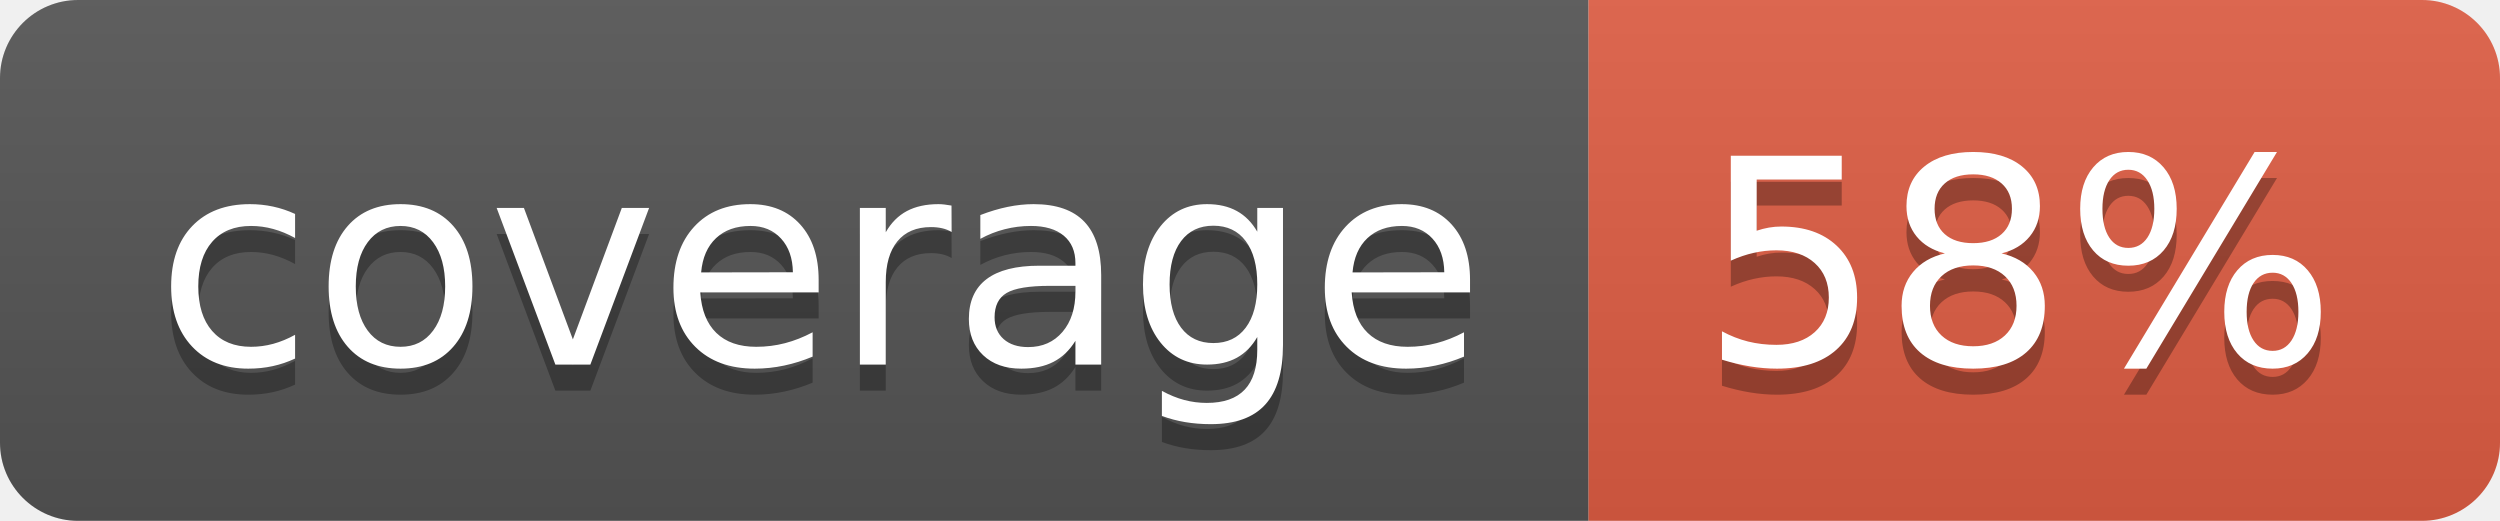
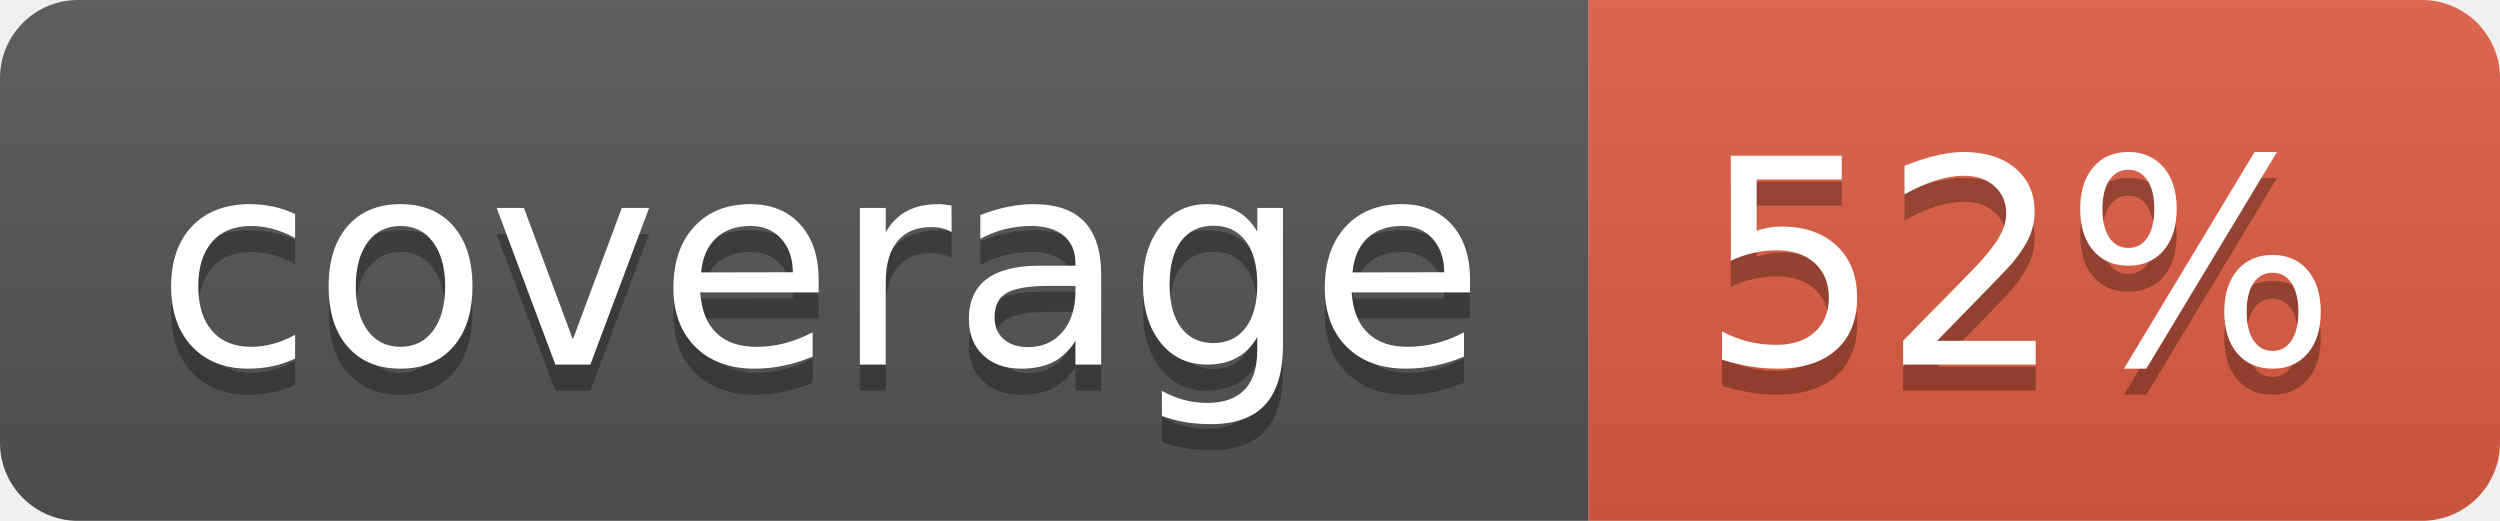
- <svg xmlns="http://www.w3.org/2000/svg" width="96" height="20" role="img" aria-label="coverage: 58%">
+ <svg xmlns="http://www.w3.org/2000/svg" width="96" height="20" role="img" aria-label="coverage: 52%">
  <linearGradient id="s" x2="0" y2="100%">
    <stop offset="0" stop-color="#bbb" stop-opacity=".1" />
    <stop offset="1" stop-opacity=".1" />
  </linearGradient>
  <clipPath id="r">
    <rect width="96" height="20" rx="3" fill="#fff" />
  </clipPath>
  <g clip-path="url(#r)">
    <rect width="61" height="20" fill="#555" />
    <rect x="61" width="35" height="20" fill="#e05d44" />
    <rect width="96" height="20" fill="url(#s)" />
  </g>
  <g fill="#fff" text-anchor="middle" font-family="Verdana,Geneva,DejaVu Sans,sans-serif" text-rendering="geometricPrecision" font-size="110">
    <text aria-hidden="true" x="315" y="150" fill="#010101" fill-opacity=".3" transform="scale(.1)" textLength="510">coverage</text>
    <text x="315" y="140" transform="scale(.1)" fill="#fff" textLength="510">coverage</text>
-     <text aria-hidden="true" x="775" y="150" fill="#010101" fill-opacity=".3" transform="scale(.1)" textLength="250">58%</text>
-     <text x="775" y="140" transform="scale(.1)" fill="#fff" textLength="250">58%</text>
+     <text aria-hidden="true" x="775" y="150" fill="#010101" fill-opacity=".3" transform="scale(.1)" textLength="250">52%</text>
+     <text x="775" y="140" transform="scale(.1)" fill="#fff" textLength="250">52%</text>
  </g>
</svg>
